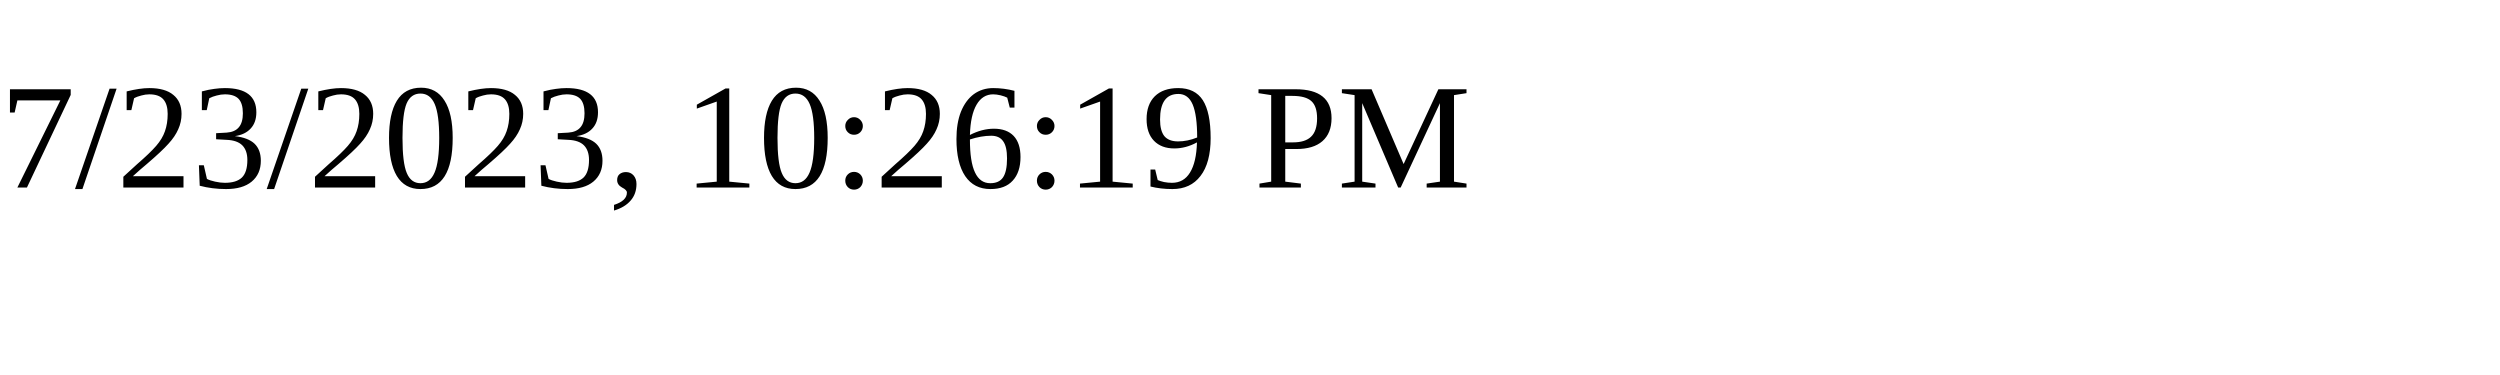
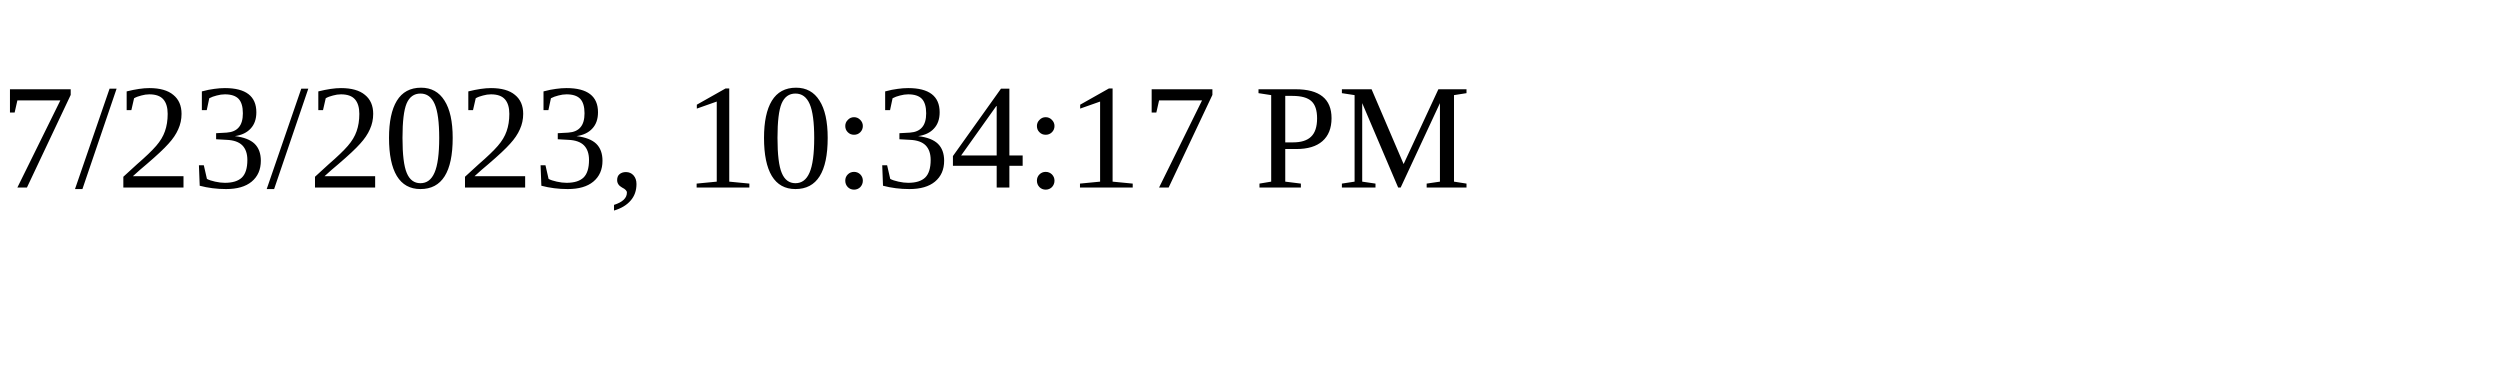
<svg xmlns="http://www.w3.org/2000/svg" height="30" width="200">
-   <text x="0" y="15">7/23/2023, 10:26:19 PM</text>
+   <text x="0" y="15">7/23/2023, 10:34:17 PM</text>
</svg>
